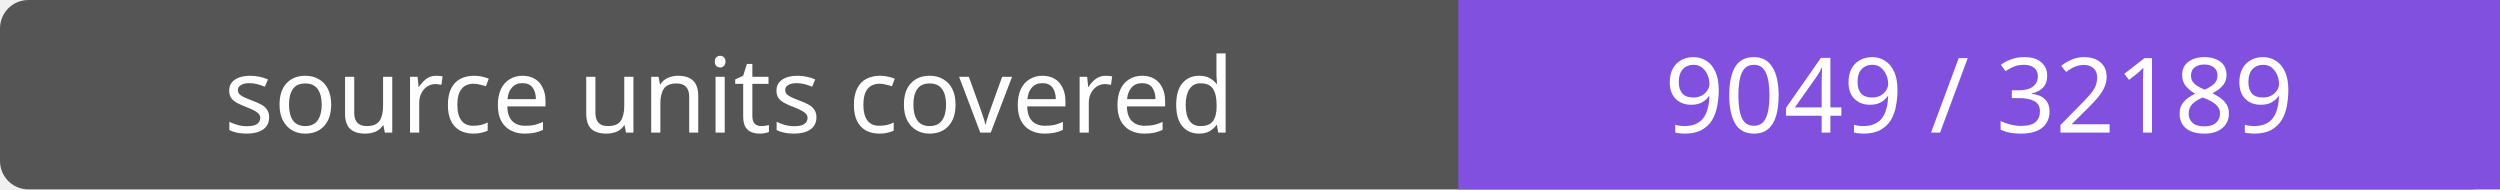
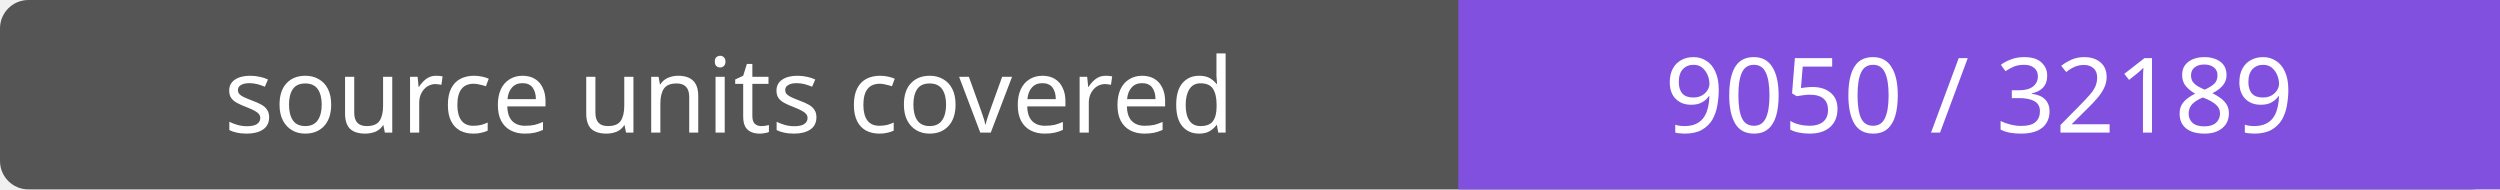
- <svg xmlns="http://www.w3.org/2000/svg" width="264" height="20" role="img" aria-label="source units covered: 9049 / 32189">
+ <svg xmlns="http://www.w3.org/2000/svg" width="264" height="20" role="img" aria-label="source units covered: 9050 / 32189">
  <rect width="264" height="20" rx="3" fill="#555" />
  <path fill="#8250df" d="M154 0h110v20H154z" />
  <g fill="#fff" text-anchor="middle" font-family="Verdana,sans-serif" font-size="11">
    <text x="77.0" y="14">source units covered</text>
-     <text x="209.0" y="14">9049 / 32189</text>
+     <text x="209.0" y="14">9050 / 32189</text>
  </g>
</svg>
